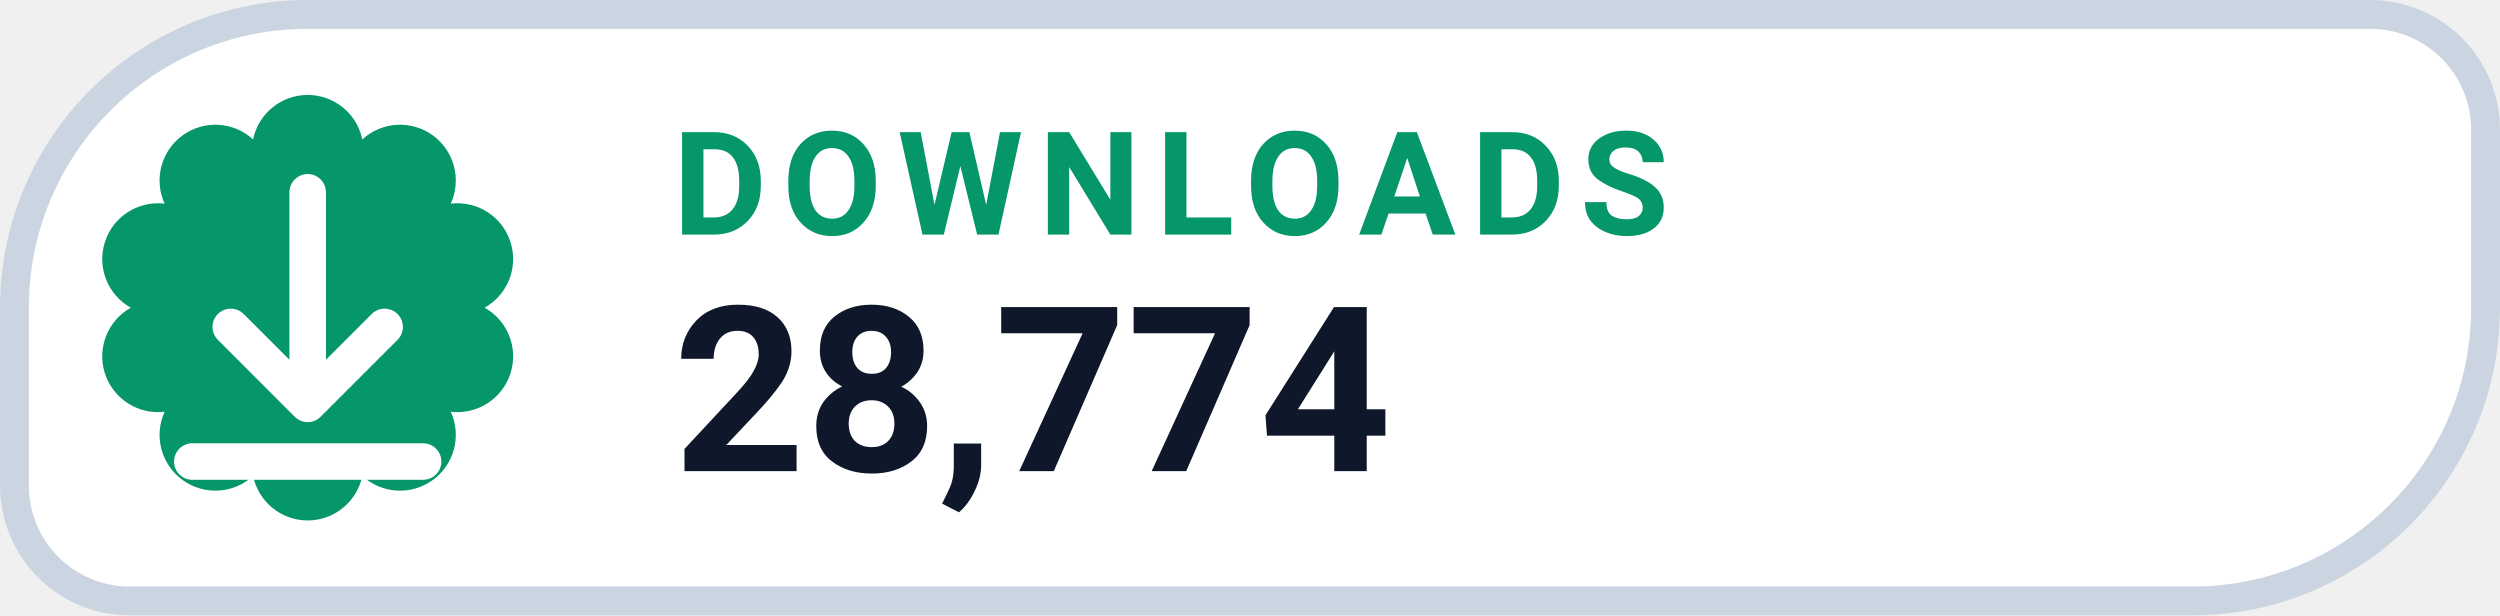
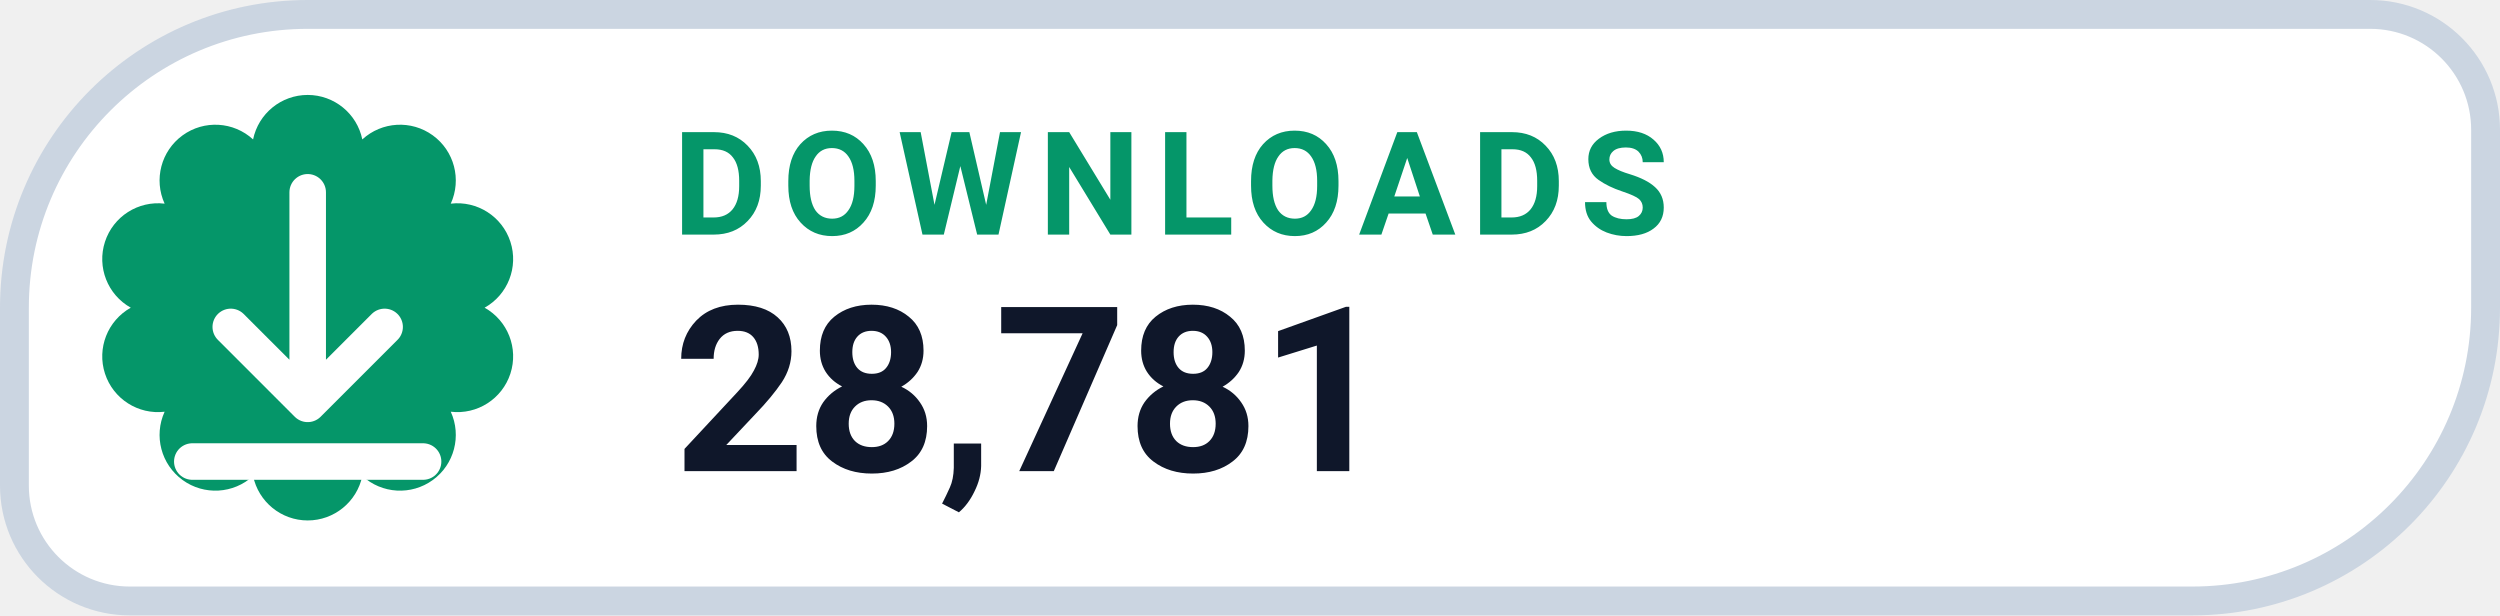
- <svg xmlns="http://www.w3.org/2000/svg" width="130" height="32" viewBox="0 0 130 32" role="img" aria-label="DOWNLOADS 28,774">
+ <svg xmlns="http://www.w3.org/2000/svg" width="130" height="32" viewBox="0 0 130 32" role="img" aria-label="DOWNLOADS 28,781">
  <path d="M 16.00 0.75 H 123.25 A 6.00 6.00 0 0 1 129.25 6.75 V 16.00 A 15.25 15.25 0 0 1 114.00 31.25 H 6.75 A 6.00 6.00 0 0 1 0.75 25.25 V 16.00 A 15.25 15.25 0 0 1 16.00 0.75 Z" fill="#FFFFFF" stroke="#CBD5E1" stroke-width="1.5" />
  <path d="M 13.16 7.25 A 2.90 2.90 0 0 1 18.84 7.25 A 2.90 2.90 0 0 1 23.44 10.59 A 2.90 2.90 0 0 1 25.20 16.00 A 2.90 2.90 0 0 1 23.44 21.41 A 2.90 2.90 0 0 1 18.84 24.75 A 2.90 2.90 0 0 1 13.16 24.75 A 2.90 2.90 0 0 1 8.56 21.41 A 2.90 2.90 0 0 1 6.80 16.00 A 2.90 2.90 0 0 1 8.56 10.59 A 2.90 2.90 0 0 1 13.16 7.25 Z" fill="#059669" />
  <g transform="translate(16 16)" style="color:#FFFFFF;">
    <path d="M0 -6 v11 m0 0 l4 -4 m-4 4 l-4 -4 M-6 8 h12" fill="none" stroke="currentColor" stroke-width="1.9" stroke-linecap="round" stroke-linejoin="round" />
  </g>
  <text x="35" y="12.2" fill="#059669" font-family="-apple-system,BlinkMacSystemFont,'Segoe UI',Roboto,Helvetica,Arial,sans-serif" font-size="7.5" font-weight="700" letter-spacing=".8">DOWNLOADS</text>
-   <text x="35" y="24.5" fill="#0F172A" font-family="-apple-system,BlinkMacSystemFont,'Segoe UI',Roboto,Helvetica,Arial,sans-serif" font-size="12" font-weight="750">28,774</text>
+   <text x="35" y="24.5" fill="#0F172A" font-family="-apple-system,BlinkMacSystemFont,'Segoe UI',Roboto,Helvetica,Arial,sans-serif" font-size="12" font-weight="750">28,781</text>
</svg>
